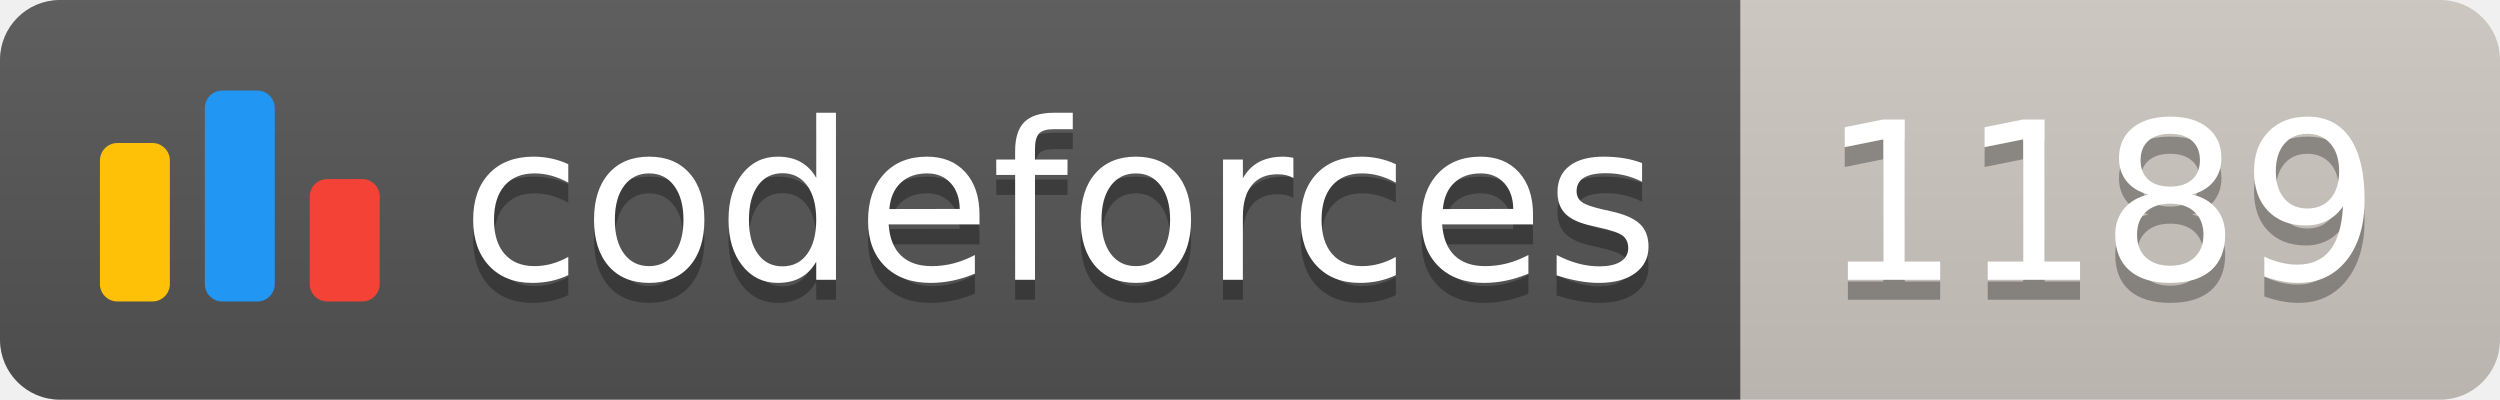
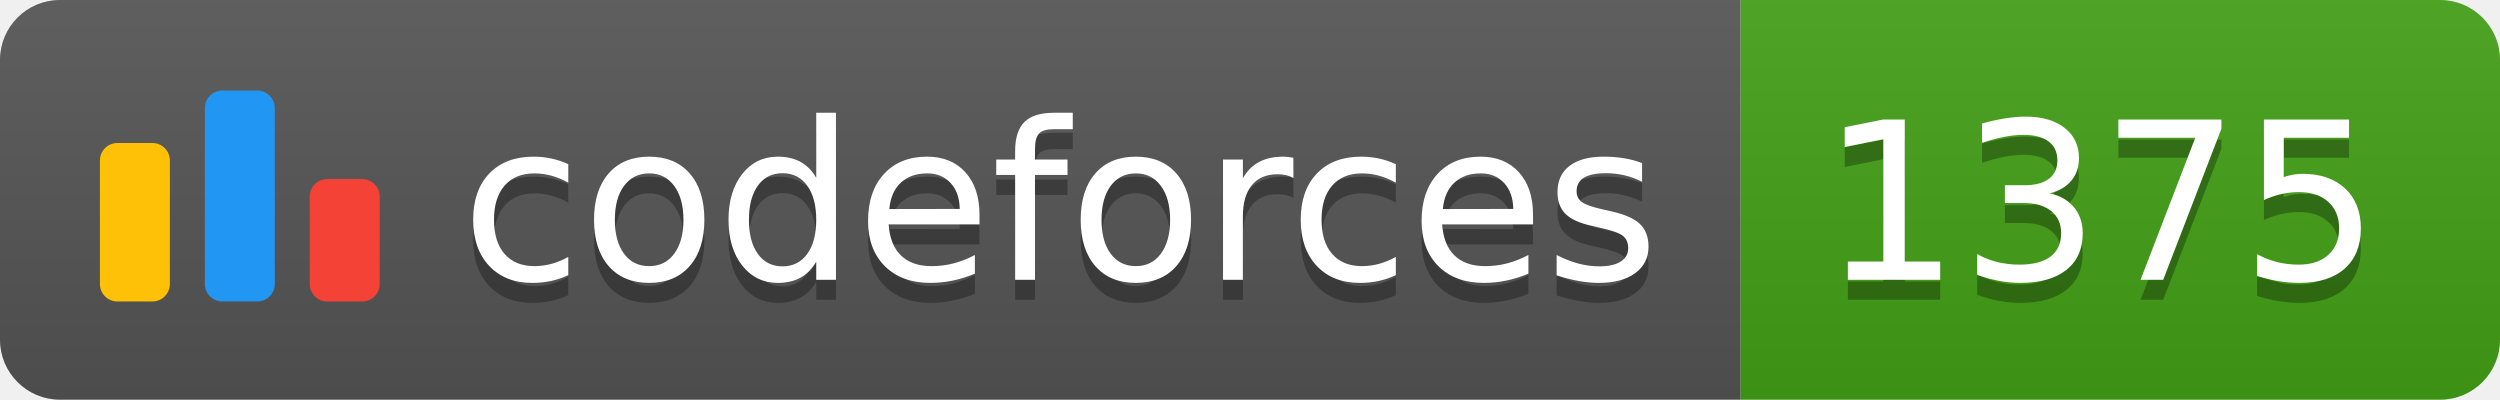
<svg xmlns="http://www.w3.org/2000/svg" width="125.1" height="20">
  <linearGradient id="smooth" x2="0" y2="100%">
    <stop offset="0" stop-color="#bbb" stop-opacity=".1" />
    <stop offset="1" stop-opacity=".1" />
  </linearGradient>
  <clipPath id="round">
    <rect width="125.1" height="20" rx="3" fill="#fff" />
  </clipPath>
  <g clip-path="url(#round)">
    <rect width="87.1" height="20" fill="#555" />
-     <rect x="87.1" width="38.0" height="20" fill="#cec8c1" />
+     <rect x="87.1" width="38.0" height="20" fill="#43A217" />
    <rect width="125.1" height="20" fill="url(#smooth)" />
  </g>
  <g fill="#fff" text-anchor="middle" font-family="DejaVu Sans,Verdana,Geneva,sans-serif" font-size="110">
    <svg x="5" y="3" class="logo" width="14" height="14" viewBox="0 0 32 25" fill="none">
      <rect y="6" width="8" height="18.125" rx="2" fill="#FFC107" />
      <rect x="24" y="10.125" width="8" height="14" rx="2" fill="#F44336" />
      <rect x="12" width="8" height="24.125" rx="2" fill="#2196F3" />
    </svg>
    <text x="530.5" y="150" fill="#010101" fill-opacity=".3" transform="scale(0.1)" textLength="601.0" lengthAdjust="spacing">codeforces
        </text>
    <text x="530.5" y="140" transform="scale(0.1)" textLength="601.0" lengthAdjust="spacing">codeforces</text>
-     <text x="1051.0" y="150" fill="#010101" fill-opacity=".3" transform="scale(0.1)" textLength="280.0" lengthAdjust="spacing">1189
+     <text x="1051.0" y="150" fill="#010101" fill-opacity=".3" transform="scale(0.1)" textLength="280.0" lengthAdjust="spacing">1375
        </text>
-     <text x="1051.0" y="140" transform="scale(0.1)" textLength="280.0" lengthAdjust="spacing">1189</text>
+     <text x="1051.0" y="140" transform="scale(0.1)" textLength="280.0" lengthAdjust="spacing">1375</text>
  </g>
</svg>
